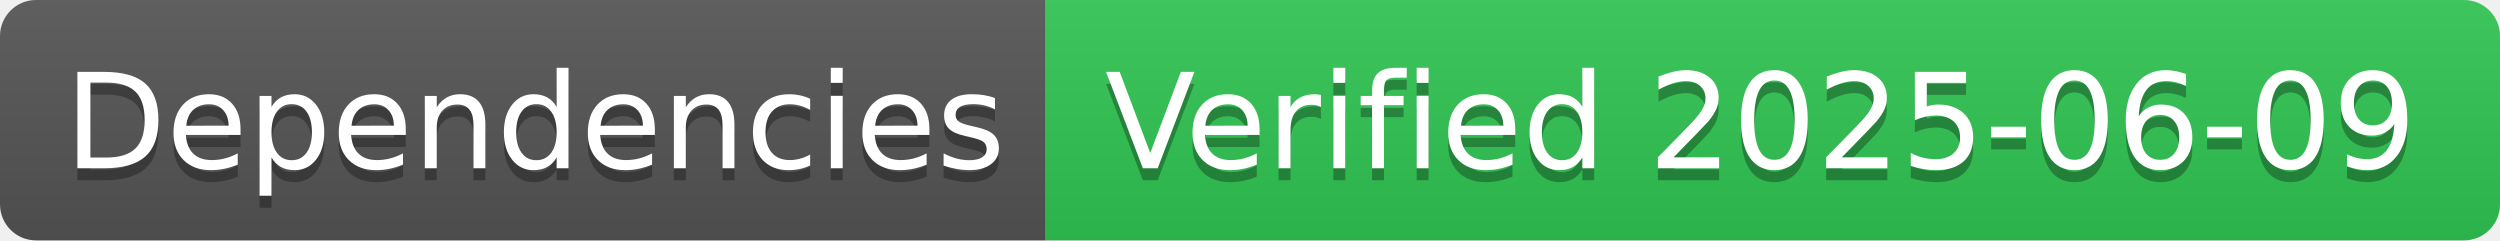
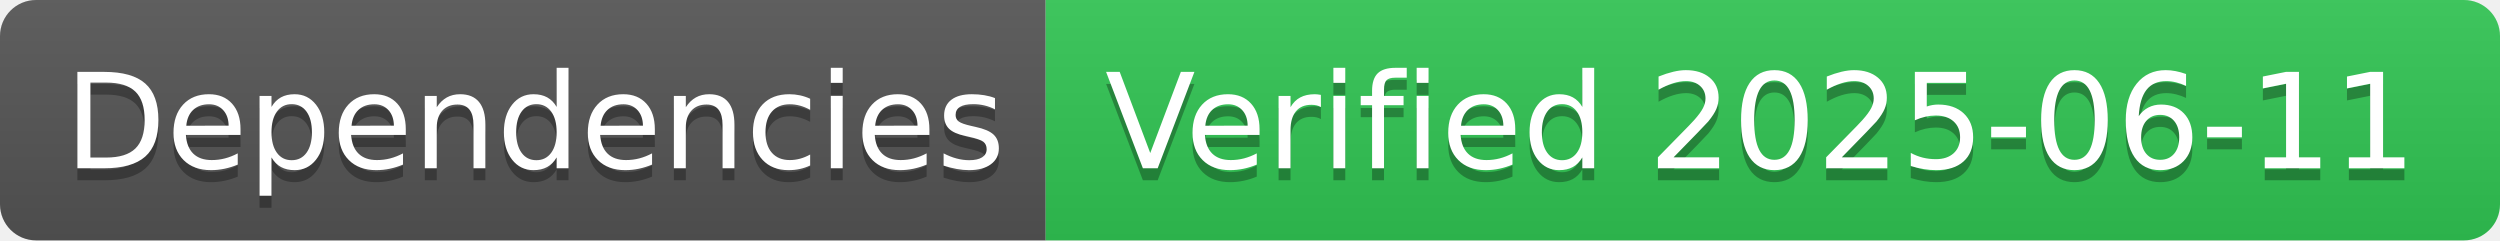
- <svg xmlns="http://www.w3.org/2000/svg" width="208" height="20" role="img" aria-label="Dependencies: Verified 2025-06-09">
+ <svg xmlns="http://www.w3.org/2000/svg" width="208" height="20" role="img" aria-label="Dependencies: Verified 2025-06-11">
  <linearGradient id="s" x2="0" y2="100%">
    <stop offset="0" stop-color="#bbb" stop-opacity=".1" />
    <stop offset="1" stop-opacity=".1" />
  </linearGradient>
  <clipPath id="r">
    <rect width="208" height="20" rx="3" fill="#fff" />
  </clipPath>
  <g clip-path="url(#r)">
    <rect width="87" height="20" fill="#555" />
    <rect x="87" width="121" height="20" fill="#31c653" />
    <rect width="208" height="20" fill="url(#s)" />
  </g>
  <g fill="#fff" text-anchor="middle" font-family="Verdana,Geneva,DejaVu Sans,sans-serif" text-rendering="geometricPrecision" font-size="110">
    <text aria-hidden="true" x="445" y="150" fill="#010101" fill-opacity=".3" transform="scale(.1)" textLength="770">Dependencies</text>
    <text x="445" y="140" transform="scale(.1)" fill="#fff" textLength="770">Dependencies</text>
-     <text aria-hidden="true" x="1465" y="150" fill="#010101" fill-opacity=".3" transform="scale(.1)" textLength="1110">Verified 2025-06-09</text>
-     <text x="1465" y="140" transform="scale(.1)" fill="#fff" textLength="1110">Verified 2025-06-09</text>
+     <text aria-hidden="true" x="1465" y="150" fill="#010101" fill-opacity=".3" transform="scale(.1)" textLength="1110">Verified 2025-06-11</text>
+     <text x="1465" y="140" transform="scale(.1)" fill="#fff" textLength="1110">Verified 2025-06-11</text>
  </g>
</svg>
